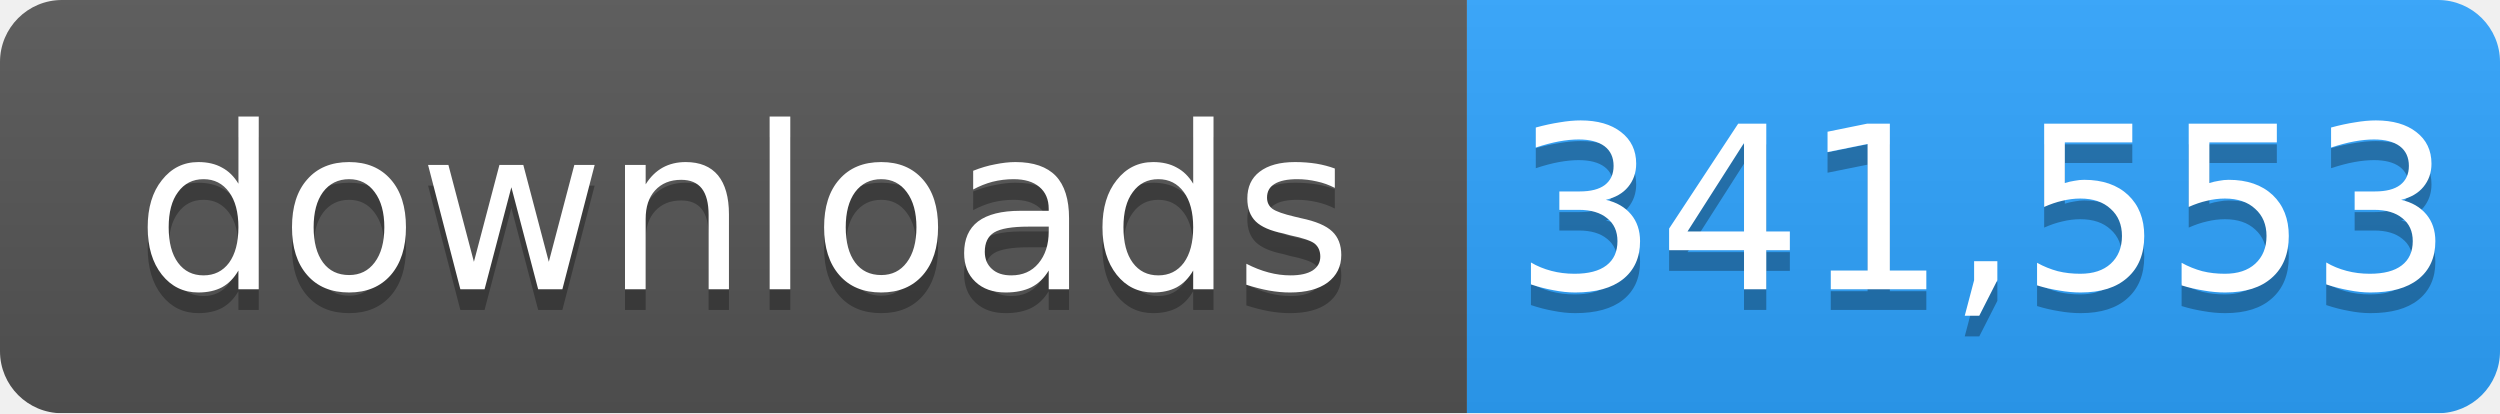
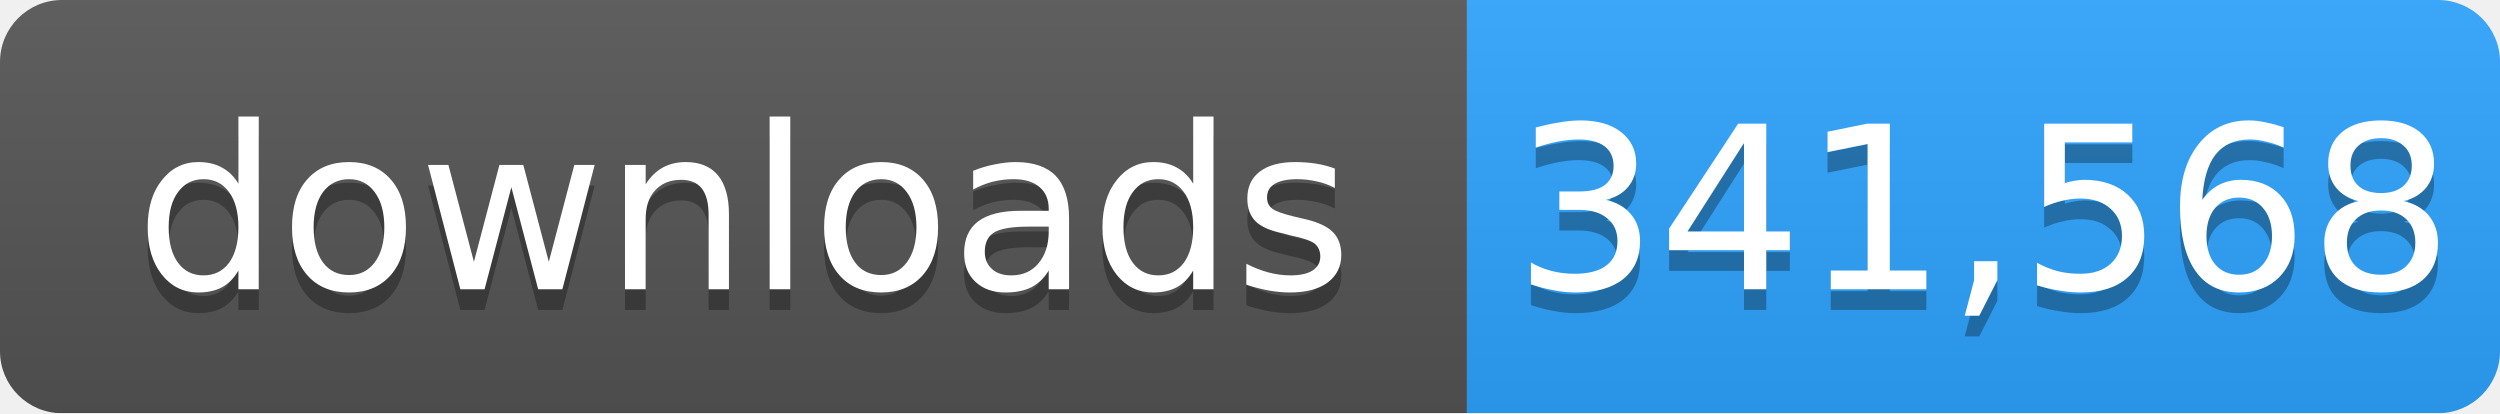
- <svg xmlns="http://www.w3.org/2000/svg" width="121" height="20" role="img" aria-label="downloads: 341,553">
+ <svg xmlns="http://www.w3.org/2000/svg" width="121" height="20" role="img" aria-label="downloads: 341,568">
  <linearGradient id="s" x2="0" y2="100%">
    <stop offset="0" stop-color="#bbb" stop-opacity=".1" />
    <stop offset="1" stop-opacity=".1" />
  </linearGradient>
  <mask id="m">
    <rect width="121" height="20" rx="3" fill="#fff" />
  </mask>
  <g mask="url(#m)">
    <rect width="71" height="20" fill="#555" />
    <rect x="71" width="50" height="20" fill="#2ea4ff" />
    <rect width="121" height="20" fill="url(#s)" />
  </g>
  <g fill="#fff" text-anchor="middle" font-family="Verdana,Geneva,DejaVu Sans,sans-serif" font-size="11">
    <text x="36" y="15" fill="#010101" fill-opacity=".3">downloads</text>
    <text x="36" y="14">downloads</text>
-     <text x="96" y="15" fill="#010101" fill-opacity=".3">341,553</text>
-     <text x="96" y="14">341,553</text>
+     <text x="96" y="15" fill="#010101" fill-opacity=".3">341,568</text>
+     <text x="96" y="14">341,568</text>
  </g>
</svg>
